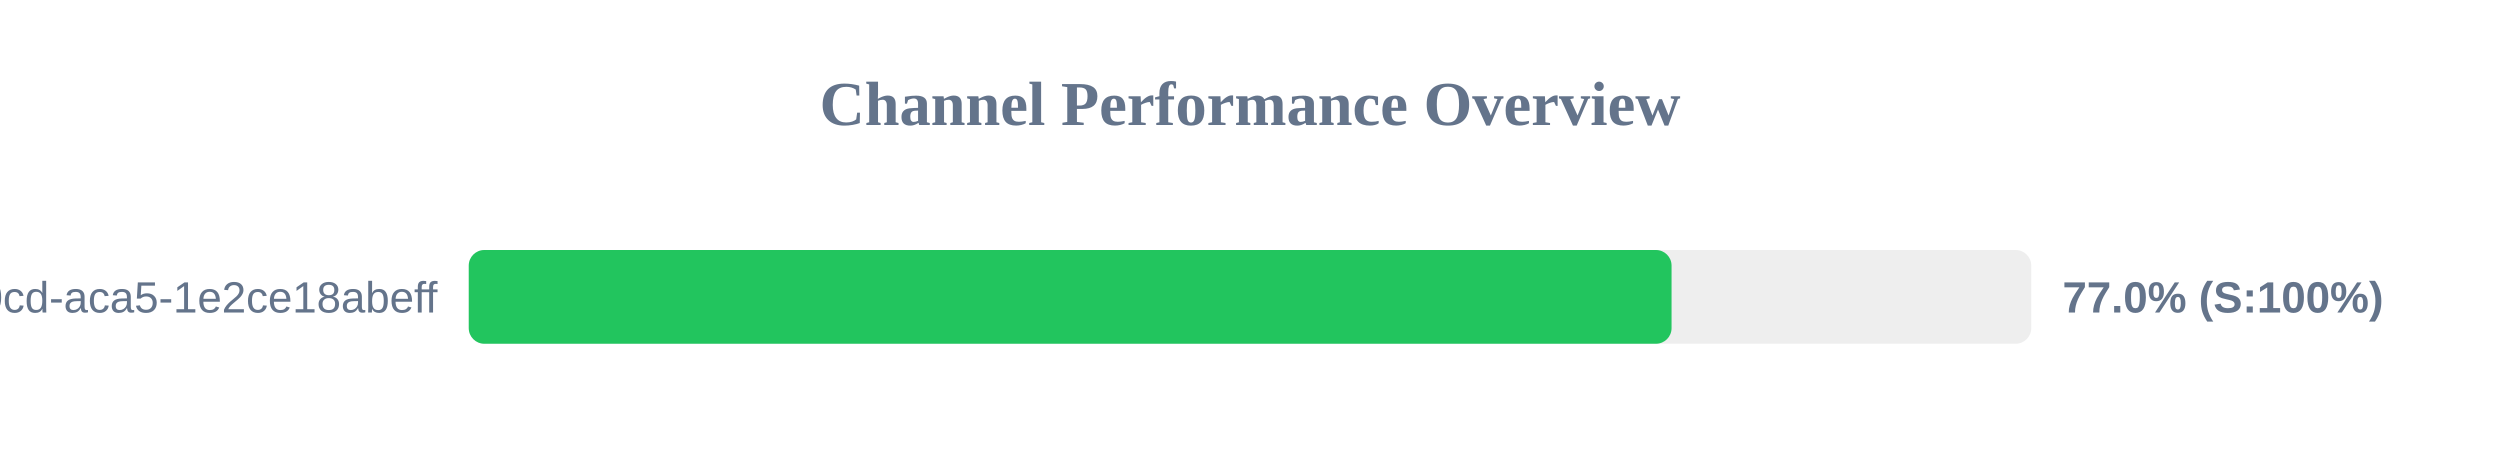
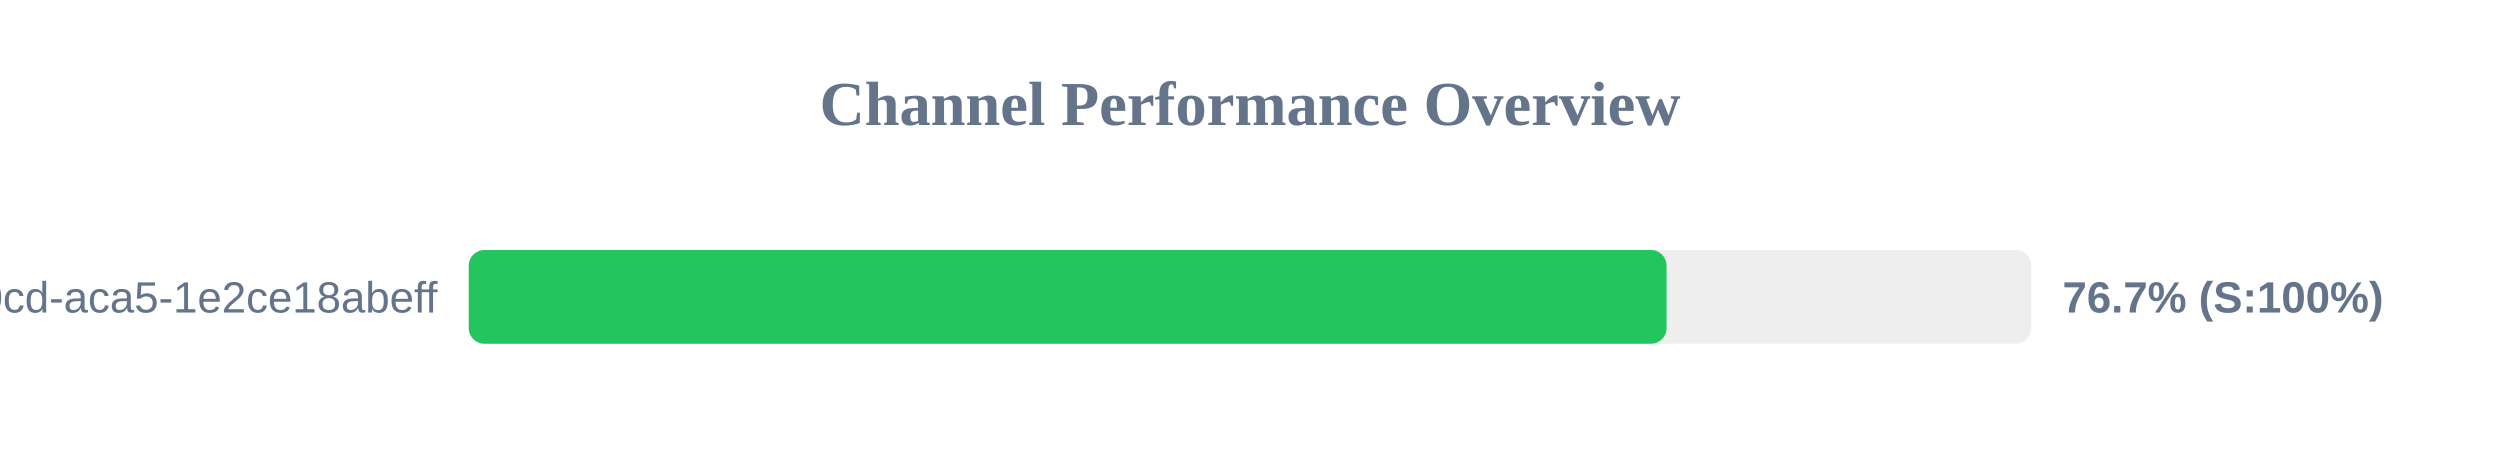
<svg xmlns="http://www.w3.org/2000/svg" width="800" height="150" version="1.1">
  <style>
        .row { font: 14px Arial; fill: #64748b; }
        .score { font: bold 14px Arial; fill: #64748b; }
    </style>
  <text x="400" y="40" text-anchor="middle" font-size="20px" font-weight="bold" fill="#64748b">Channel Performance Overview</text>
  <rect x="150" y="80" width="500" height="30" fill="#eee" rx="5" />
-   <rect x="150" y="80" width="384.9" height="30" fill="#22c55e" rx="5" />
+   <rect x="150" y="80" width="383.3" height="30" fill="#22c55e" rx="5" />
  <text x="140" y="100" text-anchor="end" class="row">?uuid=ebbeef45-0fd8-40cd-aca5-1e2ce18abeff</text>
-   <text x="660" y="100" text-anchor="start" class="score">77.0% (S:100%)</text>
+   <text x="660" y="100" text-anchor="start" class="score">76.7% (S:100%)</text>
</svg>
